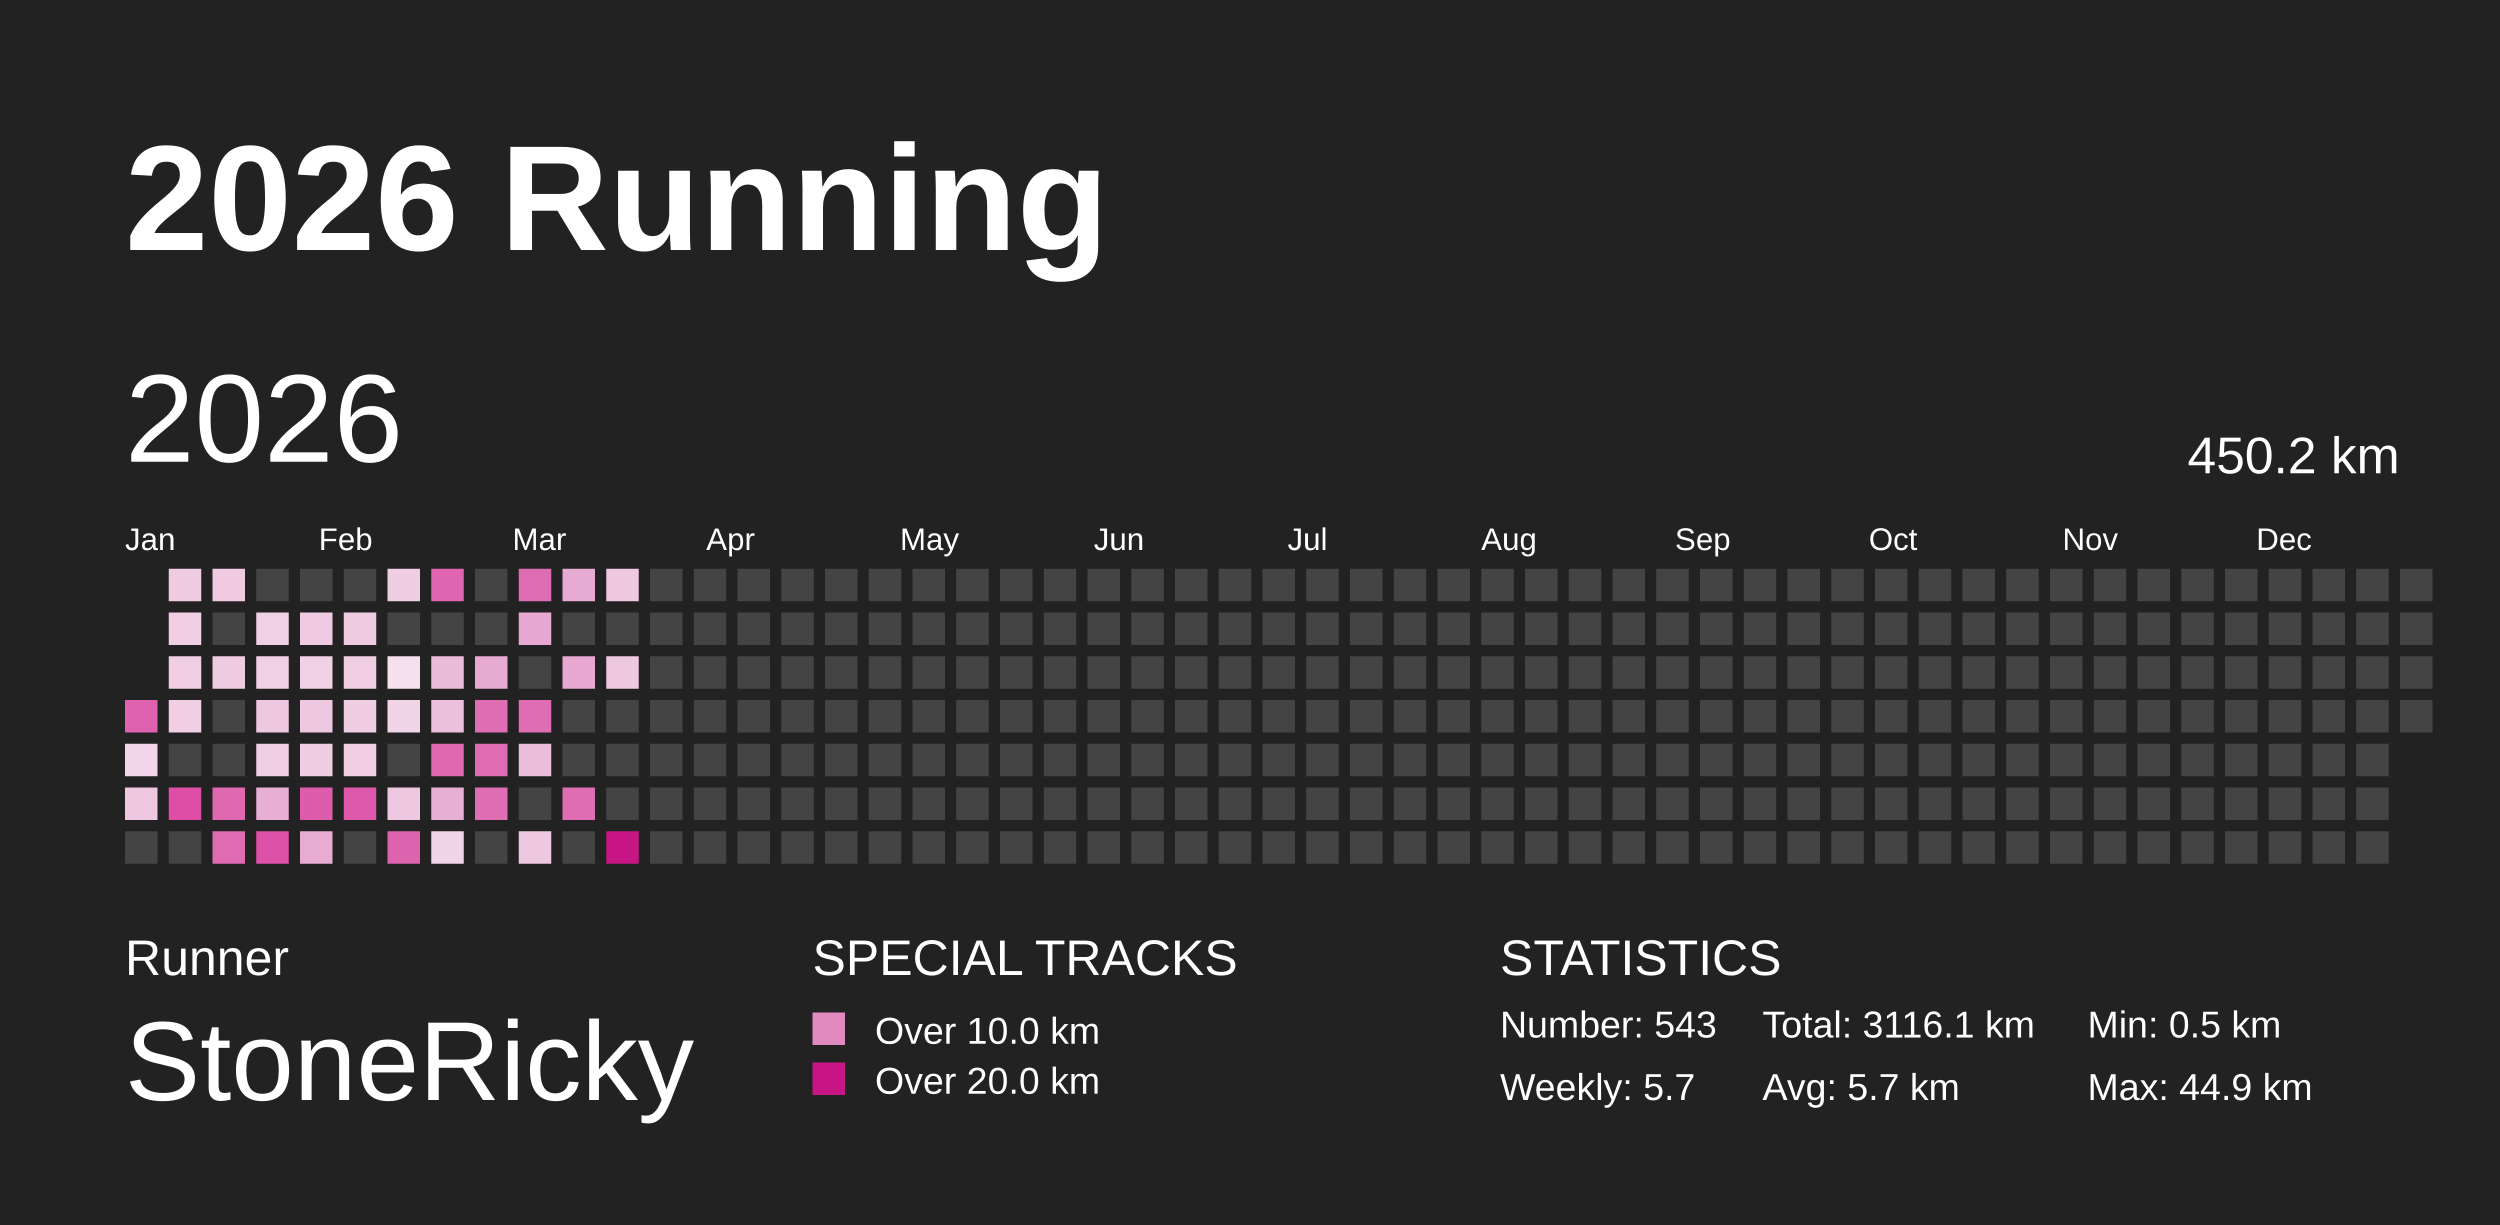
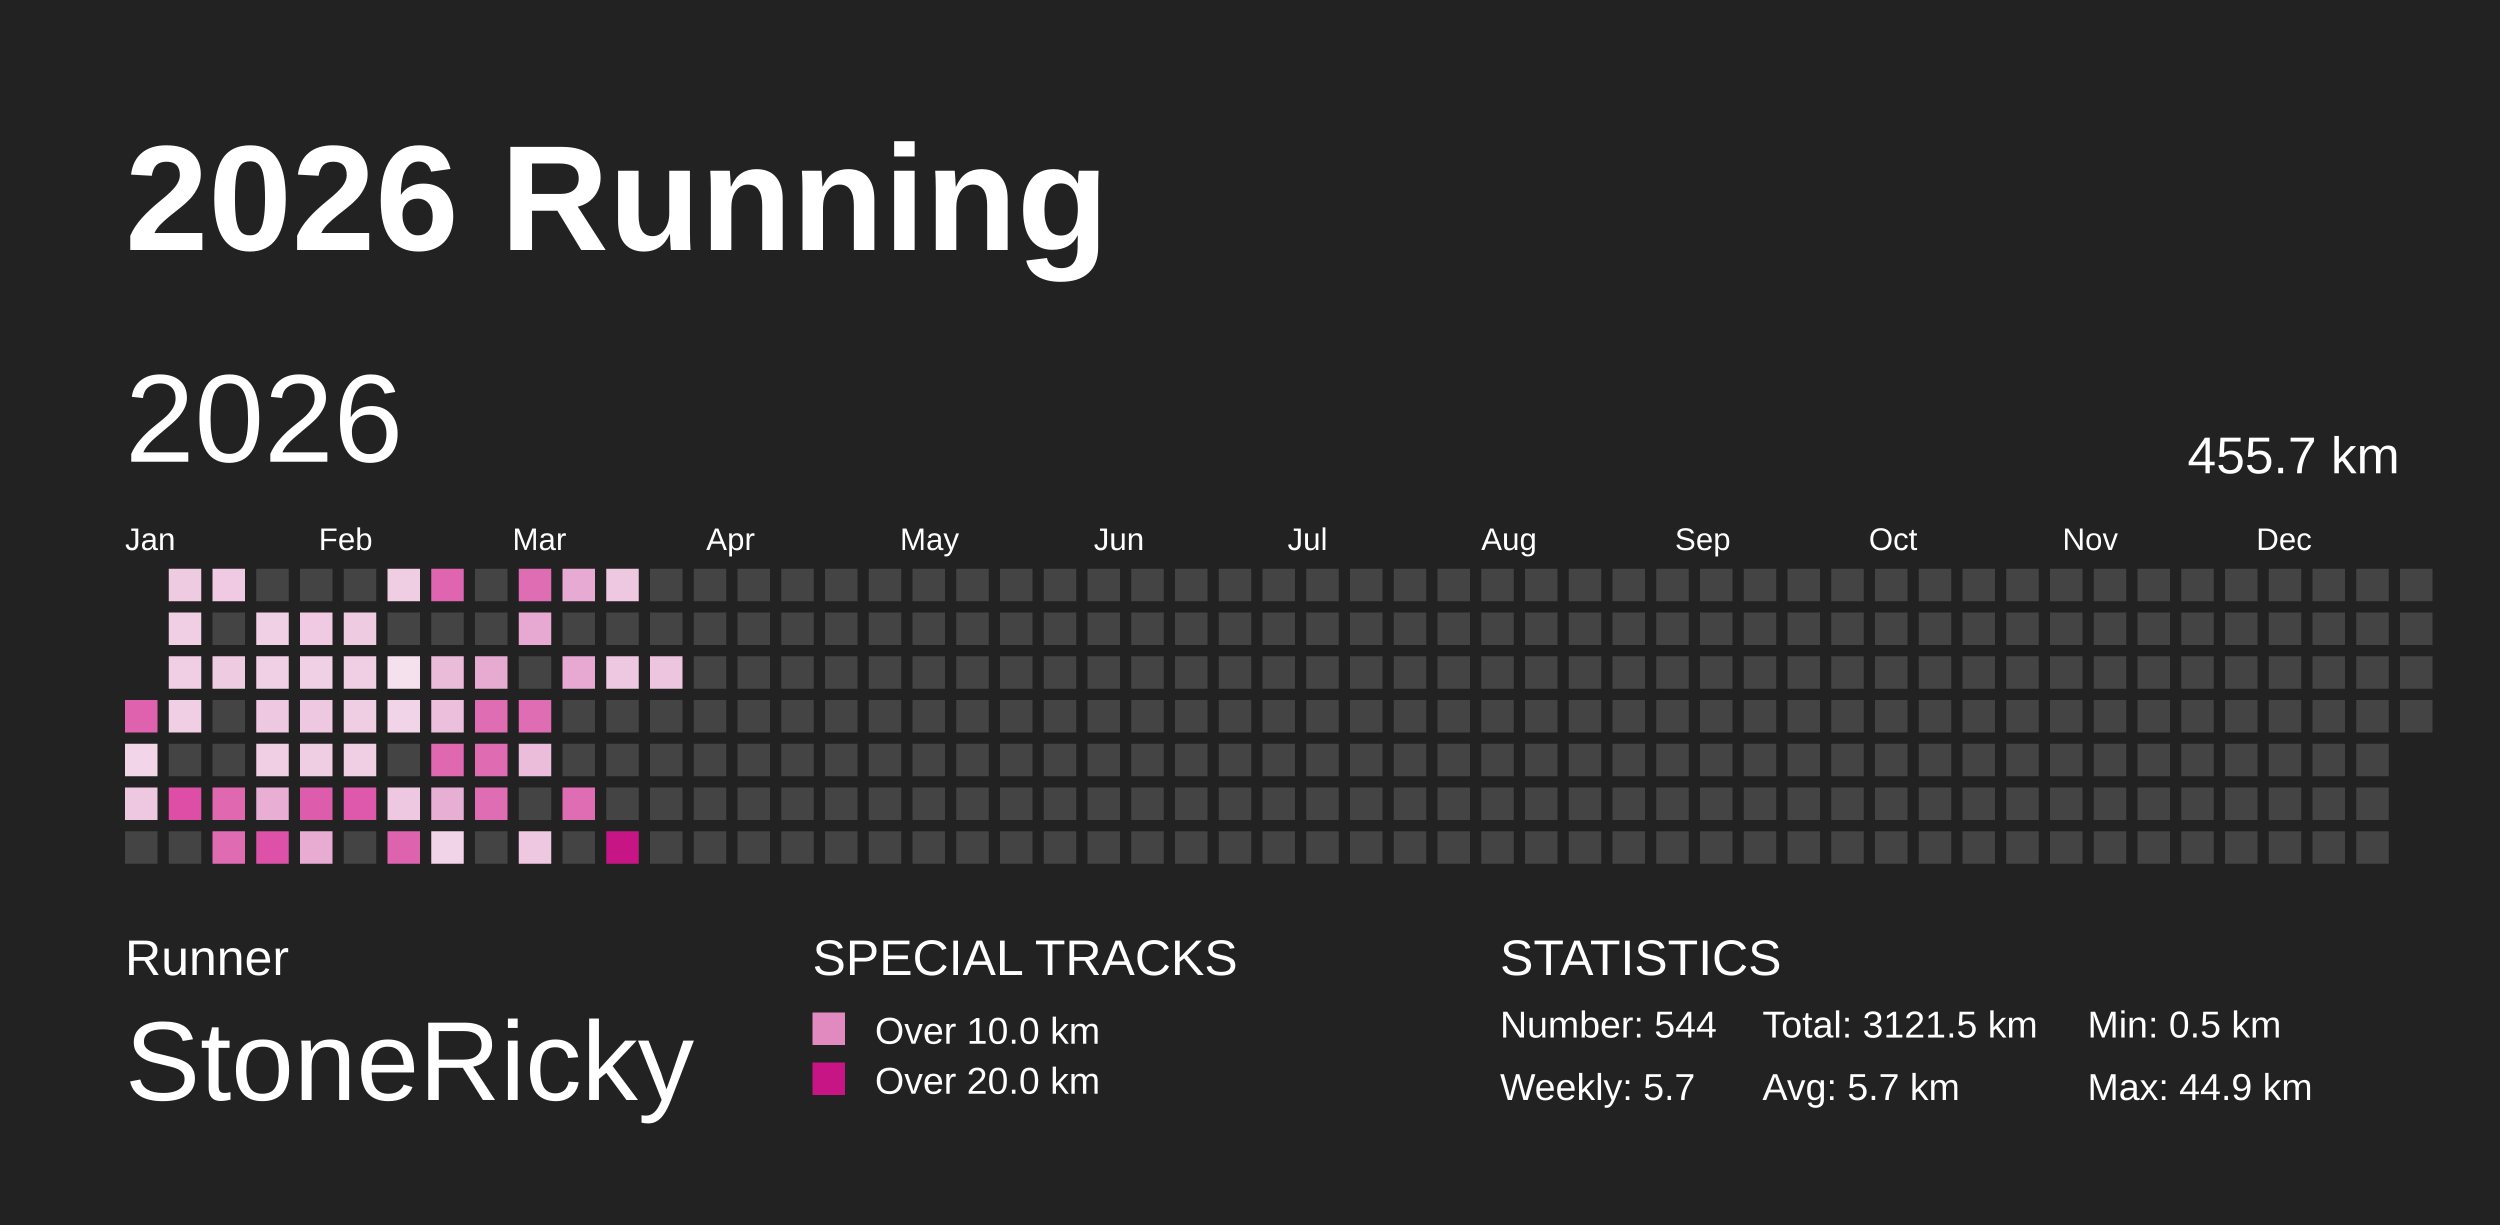
<svg xmlns="http://www.w3.org/2000/svg" baseProfile="full" height="98mm" version="1.1" viewBox="0,0,200,98" width="200mm">
  <defs />
  <rect fill="#222222" height="98" width="200" x="0" y="0" />
  <text fill="#FFFFFF" style="font-size:12px; font-family:Arial; font-weight:bold;" x="10" y="20">2026 Running</text>
  <text fill="#FFFFFF" style="font-size:4px; font-family:Arial" x="10" y="78">Runner</text>
  <text fill="#FFFFFF" style="font-size:9px; font-family:Arial" x="10" y="88">StoneRicky</text>
  <text fill="#FFFFFF" style="font-size:4px; font-family:Arial" x="65" y="78">SPECIAL TRACKS</text>
  <rect fill="#E18ABF" height="2.6" width="2.6" x="65" y="81" />
  <text fill="#FFFFFF" style="font-size:3px; font-family:Arial" x="70" y="83.5">Over 10.0 km</text>
  <rect fill="#C71585" height="2.6" width="2.6" x="65" y="85" />
  <text fill="#FFFFFF" style="font-size:3px; font-family:Arial" x="70" y="87.5">Over 20.0 km</text>
  <text fill="#FFFFFF" style="font-size:4px; font-family:Arial" x="120" y="78">STATISTICS</text>
-   <text fill="#FFFFFF" style="font-size:3px; font-family:Arial" x="120" y="83">Number: 543</text>
+   <text fill="#FFFFFF" style="font-size:3px; font-family:Arial" x="120" y="83">Number: 544</text>
  <text fill="#FFFFFF" style="font-size:3px; font-family:Arial" x="120" y="88">Weekly: 5.7</text>
-   <text fill="#FFFFFF" style="font-size:3px; font-family:Arial" x="141" y="83">Total: 3116.1 km</text>
+   <text fill="#FFFFFF" style="font-size:3px; font-family:Arial" x="141" y="83">Total: 3121.5 km</text>
  <text fill="#FFFFFF" style="font-size:3px; font-family:Arial" x="141" y="88">Avg: 5.7 km</text>
  <text fill="#FFFFFF" style="font-size:3px; font-family:Arial" x="167" y="83">Min: 0.5 km</text>
  <text fill="#FFFFFF" style="font-size:3px; font-family:Arial" x="167" y="88">Max: 44.9 km</text>
  <text dominant-baseline="hanging" fill="#FFFFFF" style="font-size:10.0px; font-family:Arial;" x="10" y="30">2026</text>
-   <text dominant-baseline="hanging" fill="#FFFFFF" style="font-size:4.125px; font-family:Arial;" x="175" y="35">450.2 km</text>
+   <text dominant-baseline="hanging" fill="#FFFFFF" style="font-size:4.125px; font-family:Arial;" x="175" y="35">455.7 km</text>
  <text fill="#FFFFFF" style="font-size:2.5px; font-family:Arial" x="10.0" y="44">Jan</text>
  <text fill="#FFFFFF" style="font-size:2.5px; font-family:Arial" x="25.5" y="44">Feb</text>
  <text fill="#FFFFFF" style="font-size:2.5px; font-family:Arial" x="41.0" y="44">Mar</text>
  <text fill="#FFFFFF" style="font-size:2.5px; font-family:Arial" x="56.5" y="44">Apr</text>
  <text fill="#FFFFFF" style="font-size:2.5px; font-family:Arial" x="72.0" y="44">May</text>
  <text fill="#FFFFFF" style="font-size:2.5px; font-family:Arial" x="87.5" y="44">Jun</text>
  <text fill="#FFFFFF" style="font-size:2.5px; font-family:Arial" x="103.0" y="44">Jul</text>
  <text fill="#FFFFFF" style="font-size:2.5px; font-family:Arial" x="118.5" y="44">Aug</text>
  <text fill="#FFFFFF" style="font-size:2.5px; font-family:Arial" x="134.0" y="44">Sep</text>
  <text fill="#FFFFFF" style="font-size:2.5px; font-family:Arial" x="149.5" y="44">Oct</text>
  <text fill="#FFFFFF" style="font-size:2.5px; font-family:Arial" x="165.0" y="44">Nov</text>
  <text fill="#FFFFFF" style="font-size:2.5px; font-family:Arial" x="180.5" y="44">Dec</text>
  <rect fill="#de62ae" height="2.6" width="2.6" x="10.0" y="56.0" />
  <rect fill="#f2d5e8" height="2.6" width="2.6" x="10.0" y="59.5" />
  <rect fill="#eec7e0" height="2.6" width="2.6" x="10.0" y="63.0" />
  <rect fill="#444444" height="2.6" width="2.6" x="10.0" y="66.5" />
  <rect fill="#efcbe2" height="2.6" width="2.6" x="13.5" y="45.5" />
  <rect fill="#f0cee4" height="2.6" width="2.6" x="13.5" y="49.0" />
  <rect fill="#f0cee4" height="2.6" width="2.6" x="13.5" y="52.5" />
  <rect fill="#f0cee4" height="2.6" width="2.6" x="13.5" y="56.0" />
  <rect fill="#444444" height="2.6" width="2.6" x="13.5" y="59.5" />
  <rect fill="#de4ea7" height="2.6" width="2.6" x="13.5" y="63.0" />
  <rect fill="#444444" height="2.6" width="2.6" x="13.5" y="66.5" />
  <rect fill="#efcae2" height="2.6" width="2.6" x="17.0" y="45.5" />
  <rect fill="#444444" height="2.6" width="2.6" x="17.0" y="49.0" />
  <rect fill="#efcbe2" height="2.6" width="2.6" x="17.0" y="52.5" />
  <rect fill="#444444" height="2.6" width="2.6" x="17.0" y="56.0" />
  <rect fill="#444444" height="2.6" width="2.6" x="17.0" y="59.5" />
  <rect fill="#df68b1" height="2.6" width="2.6" x="17.0" y="63.0" />
  <rect fill="#df6bb2" height="2.6" width="2.6" x="17.0" y="66.5" />
  <rect fill="#444444" height="2.6" width="2.6" x="20.5" y="45.5" />
  <rect fill="#f0d0e5" height="2.6" width="2.6" x="20.5" y="49.0" />
  <rect fill="#f0d0e5" height="2.6" width="2.6" x="20.5" y="52.5" />
  <rect fill="#eec8e1" height="2.6" width="2.6" x="20.5" y="56.0" />
  <rect fill="#f0cfe4" height="2.6" width="2.6" x="20.5" y="59.5" />
  <rect fill="#e8aed3" height="2.6" width="2.6" x="20.5" y="63.0" />
  <rect fill="#de51a8" height="2.6" width="2.6" x="20.5" y="66.5" />
  <rect fill="#444444" height="2.6" width="2.6" x="24.0" y="45.5" />
  <rect fill="#efcae2" height="2.6" width="2.6" x="24.0" y="49.0" />
  <rect fill="#f0d0e5" height="2.6" width="2.6" x="24.0" y="52.5" />
  <rect fill="#eec7e0" height="2.6" width="2.6" x="24.0" y="56.0" />
  <rect fill="#efcde3" height="2.6" width="2.6" x="24.0" y="59.5" />
  <rect fill="#de5cac" height="2.6" width="2.6" x="24.0" y="63.0" />
  <rect fill="#e8acd3" height="2.6" width="2.6" x="24.0" y="66.5" />
  <rect fill="#444444" height="2.6" width="2.6" x="27.5" y="45.5" />
  <rect fill="#efcbe2" height="2.6" width="2.6" x="27.5" y="49.0" />
  <rect fill="#f0cee4" height="2.6" width="2.6" x="27.5" y="52.5" />
  <rect fill="#efcde3" height="2.6" width="2.6" x="27.5" y="56.0" />
  <rect fill="#f0cee4" height="2.6" width="2.6" x="27.5" y="59.5" />
  <rect fill="#de59ab" height="2.6" width="2.6" x="27.5" y="63.0" />
  <rect fill="#444444" height="2.6" width="2.6" x="27.5" y="66.5" />
  <rect fill="#efcde3" height="2.6" width="2.6" x="31.0" y="45.5" />
  <rect fill="#444444" height="2.6" width="2.6" x="31.0" y="49.0" />
  <rect fill="#f5e1ee" height="2.6" width="2.6" x="31.0" y="52.5" />
  <rect fill="#f1d4e7" height="2.6" width="2.6" x="31.0" y="56.0" />
  <rect fill="#444444" height="2.6" width="2.6" x="31.0" y="59.5" />
  <rect fill="#eec7e0" height="2.6" width="2.6" x="31.0" y="63.0" />
  <rect fill="#de63af" height="2.6" width="2.6" x="31.0" y="66.5" />
  <rect fill="#df65b0" height="2.6" width="2.6" x="34.5" y="45.5" />
  <rect fill="#444444" height="2.6" width="2.6" x="34.5" y="49.0" />
  <rect fill="#ebbcda" height="2.6" width="2.6" x="34.5" y="52.5" />
  <rect fill="#ecbfdc" height="2.6" width="2.6" x="34.5" y="56.0" />
  <rect fill="#df68b1" height="2.6" width="2.6" x="34.5" y="59.5" />
  <rect fill="#e8afd4" height="2.6" width="2.6" x="34.5" y="63.0" />
  <rect fill="#f1d4e7" height="2.6" width="2.6" x="34.5" y="66.5" />
  <rect fill="#444444" height="2.6" width="2.6" x="38.0" y="45.5" />
  <rect fill="#444444" height="2.6" width="2.6" x="38.0" y="49.0" />
  <rect fill="#e7aad1" height="2.6" width="2.6" x="38.0" y="52.5" />
  <rect fill="#df6db3" height="2.6" width="2.6" x="38.0" y="56.0" />
  <rect fill="#df6bb2" height="2.6" width="2.6" x="38.0" y="59.5" />
  <rect fill="#df6db3" height="2.6" width="2.6" x="38.0" y="63.0" />
  <rect fill="#444444" height="2.6" width="2.6" x="38.0" y="66.5" />
  <rect fill="#df6db3" height="2.6" width="2.6" x="41.5" y="45.5" />
  <rect fill="#e7a9d1" height="2.6" width="2.6" x="41.5" y="49.0" />
  <rect fill="#444444" height="2.6" width="2.6" x="41.5" y="52.5" />
  <rect fill="#df6db3" height="2.6" width="2.6" x="41.5" y="56.0" />
  <rect fill="#ecbddb" height="2.6" width="2.6" x="41.5" y="59.5" />
  <rect fill="#444444" height="2.6" width="2.6" x="41.5" y="63.0" />
  <rect fill="#eec8e1" height="2.6" width="2.6" x="41.5" y="66.5" />
  <rect fill="#e7aad2" height="2.6" width="2.6" x="45.0" y="45.5" />
  <rect fill="#444444" height="2.6" width="2.6" x="45.0" y="49.0" />
  <rect fill="#e7a9d1" height="2.6" width="2.6" x="45.0" y="52.5" />
  <rect fill="#444444" height="2.6" width="2.6" x="45.0" y="56.0" />
  <rect fill="#444444" height="2.6" width="2.6" x="45.0" y="59.5" />
  <rect fill="#df6db3" height="2.6" width="2.6" x="45.0" y="63.0" />
  <rect fill="#444444" height="2.6" width="2.6" x="45.0" y="66.5" />
  <rect fill="#eec8e1" height="2.6" width="2.6" x="48.5" y="45.5" />
  <rect fill="#444444" height="2.6" width="2.6" x="48.5" y="49.0" />
  <rect fill="#eec8e1" height="2.6" width="2.6" x="48.5" y="52.5" />
  <rect fill="#444444" height="2.6" width="2.6" x="48.5" y="56.0" />
  <rect fill="#444444" height="2.6" width="2.6" x="48.5" y="59.5" />
  <rect fill="#444444" height="2.6" width="2.6" x="48.5" y="63.0" />
  <rect fill="#C71585" height="2.6" width="2.6" x="48.5" y="66.5" />
  <rect fill="#444444" height="2.6" width="2.6" x="52.0" y="45.5" />
  <rect fill="#444444" height="2.6" width="2.6" x="52.0" y="49.0" />
-   <rect fill="#444444" height="2.6" width="2.6" x="52.0" y="52.5" />
+   <rect fill="#edc5df" height="2.6" width="2.6" x="52.0" y="52.5" />
  <rect fill="#444444" height="2.6" width="2.6" x="52.0" y="56.0" />
  <rect fill="#444444" height="2.6" width="2.6" x="52.0" y="59.5" />
  <rect fill="#444444" height="2.6" width="2.6" x="52.0" y="63.0" />
  <rect fill="#444444" height="2.6" width="2.6" x="52.0" y="66.5" />
  <rect fill="#444444" height="2.6" width="2.6" x="55.5" y="45.5" />
  <rect fill="#444444" height="2.6" width="2.6" x="55.5" y="49.0" />
  <rect fill="#444444" height="2.6" width="2.6" x="55.5" y="52.5" />
  <rect fill="#444444" height="2.6" width="2.6" x="55.5" y="56.0" />
  <rect fill="#444444" height="2.6" width="2.6" x="55.5" y="59.5" />
  <rect fill="#444444" height="2.6" width="2.6" x="55.5" y="63.0" />
  <rect fill="#444444" height="2.6" width="2.6" x="55.5" y="66.5" />
  <rect fill="#444444" height="2.6" width="2.6" x="59.0" y="45.5" />
  <rect fill="#444444" height="2.6" width="2.6" x="59.0" y="49.0" />
  <rect fill="#444444" height="2.6" width="2.6" x="59.0" y="52.5" />
  <rect fill="#444444" height="2.6" width="2.6" x="59.0" y="56.0" />
  <rect fill="#444444" height="2.6" width="2.6" x="59.0" y="59.5" />
  <rect fill="#444444" height="2.6" width="2.6" x="59.0" y="63.0" />
  <rect fill="#444444" height="2.6" width="2.6" x="59.0" y="66.5" />
  <rect fill="#444444" height="2.6" width="2.6" x="62.5" y="45.5" />
  <rect fill="#444444" height="2.6" width="2.6" x="62.5" y="49.0" />
  <rect fill="#444444" height="2.6" width="2.6" x="62.5" y="52.5" />
  <rect fill="#444444" height="2.6" width="2.6" x="62.5" y="56.0" />
  <rect fill="#444444" height="2.6" width="2.6" x="62.5" y="59.5" />
  <rect fill="#444444" height="2.6" width="2.6" x="62.5" y="63.0" />
  <rect fill="#444444" height="2.6" width="2.6" x="62.5" y="66.5" />
  <rect fill="#444444" height="2.6" width="2.6" x="66.0" y="45.5" />
  <rect fill="#444444" height="2.6" width="2.6" x="66.0" y="49.0" />
  <rect fill="#444444" height="2.6" width="2.6" x="66.0" y="52.5" />
  <rect fill="#444444" height="2.6" width="2.6" x="66.0" y="56.0" />
  <rect fill="#444444" height="2.6" width="2.6" x="66.0" y="59.5" />
  <rect fill="#444444" height="2.6" width="2.6" x="66.0" y="63.0" />
  <rect fill="#444444" height="2.6" width="2.6" x="66.0" y="66.5" />
  <rect fill="#444444" height="2.6" width="2.6" x="69.5" y="45.5" />
  <rect fill="#444444" height="2.6" width="2.6" x="69.5" y="49.0" />
  <rect fill="#444444" height="2.6" width="2.6" x="69.5" y="52.5" />
  <rect fill="#444444" height="2.6" width="2.6" x="69.5" y="56.0" />
  <rect fill="#444444" height="2.6" width="2.6" x="69.5" y="59.5" />
  <rect fill="#444444" height="2.6" width="2.6" x="69.5" y="63.0" />
  <rect fill="#444444" height="2.6" width="2.6" x="69.5" y="66.5" />
  <rect fill="#444444" height="2.6" width="2.6" x="73.0" y="45.5" />
  <rect fill="#444444" height="2.6" width="2.6" x="73.0" y="49.0" />
  <rect fill="#444444" height="2.6" width="2.6" x="73.0" y="52.5" />
  <rect fill="#444444" height="2.6" width="2.6" x="73.0" y="56.0" />
  <rect fill="#444444" height="2.6" width="2.6" x="73.0" y="59.5" />
  <rect fill="#444444" height="2.6" width="2.6" x="73.0" y="63.0" />
  <rect fill="#444444" height="2.6" width="2.6" x="73.0" y="66.5" />
  <rect fill="#444444" height="2.6" width="2.6" x="76.5" y="45.5" />
  <rect fill="#444444" height="2.6" width="2.6" x="76.5" y="49.0" />
  <rect fill="#444444" height="2.6" width="2.6" x="76.5" y="52.5" />
  <rect fill="#444444" height="2.6" width="2.6" x="76.5" y="56.0" />
  <rect fill="#444444" height="2.6" width="2.6" x="76.5" y="59.5" />
  <rect fill="#444444" height="2.6" width="2.6" x="76.5" y="63.0" />
  <rect fill="#444444" height="2.6" width="2.6" x="76.5" y="66.5" />
  <rect fill="#444444" height="2.6" width="2.6" x="80.0" y="45.5" />
  <rect fill="#444444" height="2.6" width="2.6" x="80.0" y="49.0" />
  <rect fill="#444444" height="2.6" width="2.6" x="80.0" y="52.5" />
  <rect fill="#444444" height="2.6" width="2.6" x="80.0" y="56.0" />
  <rect fill="#444444" height="2.6" width="2.6" x="80.0" y="59.5" />
  <rect fill="#444444" height="2.6" width="2.6" x="80.0" y="63.0" />
  <rect fill="#444444" height="2.6" width="2.6" x="80.0" y="66.5" />
  <rect fill="#444444" height="2.6" width="2.6" x="83.5" y="45.5" />
  <rect fill="#444444" height="2.6" width="2.6" x="83.5" y="49.0" />
  <rect fill="#444444" height="2.6" width="2.6" x="83.5" y="52.5" />
  <rect fill="#444444" height="2.6" width="2.6" x="83.5" y="56.0" />
  <rect fill="#444444" height="2.6" width="2.6" x="83.5" y="59.5" />
  <rect fill="#444444" height="2.6" width="2.6" x="83.5" y="63.0" />
  <rect fill="#444444" height="2.6" width="2.6" x="83.5" y="66.5" />
  <rect fill="#444444" height="2.6" width="2.6" x="87.0" y="45.5" />
  <rect fill="#444444" height="2.6" width="2.6" x="87.0" y="49.0" />
  <rect fill="#444444" height="2.6" width="2.6" x="87.0" y="52.5" />
  <rect fill="#444444" height="2.6" width="2.6" x="87.0" y="56.0" />
  <rect fill="#444444" height="2.6" width="2.6" x="87.0" y="59.5" />
  <rect fill="#444444" height="2.6" width="2.6" x="87.0" y="63.0" />
  <rect fill="#444444" height="2.6" width="2.6" x="87.0" y="66.5" />
  <rect fill="#444444" height="2.6" width="2.6" x="90.5" y="45.5" />
  <rect fill="#444444" height="2.6" width="2.6" x="90.5" y="49.0" />
  <rect fill="#444444" height="2.6" width="2.6" x="90.5" y="52.5" />
  <rect fill="#444444" height="2.6" width="2.6" x="90.5" y="56.0" />
  <rect fill="#444444" height="2.6" width="2.6" x="90.5" y="59.5" />
  <rect fill="#444444" height="2.6" width="2.6" x="90.5" y="63.0" />
  <rect fill="#444444" height="2.6" width="2.6" x="90.5" y="66.5" />
  <rect fill="#444444" height="2.6" width="2.6" x="94.0" y="45.5" />
  <rect fill="#444444" height="2.6" width="2.6" x="94.0" y="49.0" />
  <rect fill="#444444" height="2.6" width="2.6" x="94.0" y="52.5" />
  <rect fill="#444444" height="2.6" width="2.6" x="94.0" y="56.0" />
  <rect fill="#444444" height="2.6" width="2.6" x="94.0" y="59.5" />
  <rect fill="#444444" height="2.6" width="2.6" x="94.0" y="63.0" />
  <rect fill="#444444" height="2.6" width="2.6" x="94.0" y="66.5" />
  <rect fill="#444444" height="2.6" width="2.6" x="97.5" y="45.5" />
  <rect fill="#444444" height="2.6" width="2.6" x="97.5" y="49.0" />
  <rect fill="#444444" height="2.6" width="2.6" x="97.5" y="52.5" />
  <rect fill="#444444" height="2.6" width="2.6" x="97.5" y="56.0" />
  <rect fill="#444444" height="2.6" width="2.6" x="97.5" y="59.5" />
  <rect fill="#444444" height="2.6" width="2.6" x="97.5" y="63.0" />
  <rect fill="#444444" height="2.6" width="2.6" x="97.5" y="66.5" />
  <rect fill="#444444" height="2.6" width="2.6" x="101.0" y="45.5" />
  <rect fill="#444444" height="2.6" width="2.6" x="101.0" y="49.0" />
  <rect fill="#444444" height="2.6" width="2.6" x="101.0" y="52.5" />
  <rect fill="#444444" height="2.6" width="2.6" x="101.0" y="56.0" />
  <rect fill="#444444" height="2.6" width="2.6" x="101.0" y="59.5" />
  <rect fill="#444444" height="2.6" width="2.6" x="101.0" y="63.0" />
  <rect fill="#444444" height="2.6" width="2.6" x="101.0" y="66.5" />
  <rect fill="#444444" height="2.6" width="2.6" x="104.5" y="45.5" />
  <rect fill="#444444" height="2.6" width="2.6" x="104.5" y="49.0" />
  <rect fill="#444444" height="2.6" width="2.6" x="104.5" y="52.5" />
  <rect fill="#444444" height="2.6" width="2.6" x="104.5" y="56.0" />
  <rect fill="#444444" height="2.6" width="2.6" x="104.5" y="59.5" />
  <rect fill="#444444" height="2.6" width="2.6" x="104.5" y="63.0" />
  <rect fill="#444444" height="2.6" width="2.6" x="104.5" y="66.5" />
  <rect fill="#444444" height="2.6" width="2.6" x="108.0" y="45.5" />
  <rect fill="#444444" height="2.6" width="2.6" x="108.0" y="49.0" />
  <rect fill="#444444" height="2.6" width="2.6" x="108.0" y="52.5" />
  <rect fill="#444444" height="2.6" width="2.6" x="108.0" y="56.0" />
  <rect fill="#444444" height="2.6" width="2.6" x="108.0" y="59.5" />
  <rect fill="#444444" height="2.6" width="2.6" x="108.0" y="63.0" />
  <rect fill="#444444" height="2.6" width="2.6" x="108.0" y="66.5" />
  <rect fill="#444444" height="2.6" width="2.6" x="111.5" y="45.5" />
  <rect fill="#444444" height="2.6" width="2.6" x="111.5" y="49.0" />
  <rect fill="#444444" height="2.6" width="2.6" x="111.5" y="52.5" />
  <rect fill="#444444" height="2.6" width="2.6" x="111.5" y="56.0" />
  <rect fill="#444444" height="2.6" width="2.6" x="111.5" y="59.5" />
  <rect fill="#444444" height="2.6" width="2.6" x="111.5" y="63.0" />
  <rect fill="#444444" height="2.6" width="2.6" x="111.5" y="66.5" />
  <rect fill="#444444" height="2.6" width="2.6" x="115.0" y="45.5" />
  <rect fill="#444444" height="2.6" width="2.6" x="115.0" y="49.0" />
  <rect fill="#444444" height="2.6" width="2.6" x="115.0" y="52.5" />
  <rect fill="#444444" height="2.6" width="2.6" x="115.0" y="56.0" />
  <rect fill="#444444" height="2.6" width="2.6" x="115.0" y="59.5" />
  <rect fill="#444444" height="2.6" width="2.6" x="115.0" y="63.0" />
  <rect fill="#444444" height="2.6" width="2.6" x="115.0" y="66.5" />
  <rect fill="#444444" height="2.6" width="2.6" x="118.5" y="45.5" />
  <rect fill="#444444" height="2.6" width="2.6" x="118.5" y="49.0" />
  <rect fill="#444444" height="2.6" width="2.6" x="118.5" y="52.5" />
  <rect fill="#444444" height="2.6" width="2.6" x="118.5" y="56.0" />
  <rect fill="#444444" height="2.6" width="2.6" x="118.5" y="59.5" />
  <rect fill="#444444" height="2.6" width="2.6" x="118.5" y="63.0" />
  <rect fill="#444444" height="2.6" width="2.6" x="118.5" y="66.5" />
  <rect fill="#444444" height="2.6" width="2.6" x="122.0" y="45.5" />
  <rect fill="#444444" height="2.6" width="2.6" x="122.0" y="49.0" />
  <rect fill="#444444" height="2.6" width="2.6" x="122.0" y="52.5" />
  <rect fill="#444444" height="2.6" width="2.6" x="122.0" y="56.0" />
  <rect fill="#444444" height="2.6" width="2.6" x="122.0" y="59.5" />
  <rect fill="#444444" height="2.6" width="2.6" x="122.0" y="63.0" />
  <rect fill="#444444" height="2.6" width="2.6" x="122.0" y="66.5" />
  <rect fill="#444444" height="2.6" width="2.6" x="125.5" y="45.5" />
  <rect fill="#444444" height="2.6" width="2.6" x="125.5" y="49.0" />
  <rect fill="#444444" height="2.6" width="2.6" x="125.5" y="52.5" />
  <rect fill="#444444" height="2.6" width="2.6" x="125.5" y="56.0" />
  <rect fill="#444444" height="2.6" width="2.6" x="125.5" y="59.5" />
  <rect fill="#444444" height="2.6" width="2.6" x="125.5" y="63.0" />
  <rect fill="#444444" height="2.6" width="2.6" x="125.5" y="66.5" />
  <rect fill="#444444" height="2.6" width="2.6" x="129.0" y="45.5" />
  <rect fill="#444444" height="2.6" width="2.6" x="129.0" y="49.0" />
  <rect fill="#444444" height="2.6" width="2.6" x="129.0" y="52.5" />
  <rect fill="#444444" height="2.6" width="2.6" x="129.0" y="56.0" />
  <rect fill="#444444" height="2.6" width="2.6" x="129.0" y="59.5" />
  <rect fill="#444444" height="2.6" width="2.6" x="129.0" y="63.0" />
  <rect fill="#444444" height="2.6" width="2.6" x="129.0" y="66.5" />
  <rect fill="#444444" height="2.6" width="2.6" x="132.5" y="45.5" />
  <rect fill="#444444" height="2.6" width="2.6" x="132.5" y="49.0" />
  <rect fill="#444444" height="2.6" width="2.6" x="132.5" y="52.5" />
  <rect fill="#444444" height="2.6" width="2.6" x="132.5" y="56.0" />
  <rect fill="#444444" height="2.6" width="2.6" x="132.5" y="59.5" />
  <rect fill="#444444" height="2.6" width="2.6" x="132.5" y="63.0" />
  <rect fill="#444444" height="2.6" width="2.6" x="132.5" y="66.5" />
  <rect fill="#444444" height="2.6" width="2.6" x="136.0" y="45.5" />
  <rect fill="#444444" height="2.6" width="2.6" x="136.0" y="49.0" />
  <rect fill="#444444" height="2.6" width="2.6" x="136.0" y="52.5" />
  <rect fill="#444444" height="2.6" width="2.6" x="136.0" y="56.0" />
  <rect fill="#444444" height="2.6" width="2.6" x="136.0" y="59.5" />
  <rect fill="#444444" height="2.6" width="2.6" x="136.0" y="63.0" />
  <rect fill="#444444" height="2.6" width="2.6" x="136.0" y="66.5" />
  <rect fill="#444444" height="2.6" width="2.6" x="139.5" y="45.5" />
  <rect fill="#444444" height="2.6" width="2.6" x="139.5" y="49.0" />
  <rect fill="#444444" height="2.6" width="2.6" x="139.5" y="52.5" />
  <rect fill="#444444" height="2.6" width="2.6" x="139.5" y="56.0" />
  <rect fill="#444444" height="2.6" width="2.6" x="139.5" y="59.5" />
  <rect fill="#444444" height="2.6" width="2.6" x="139.5" y="63.0" />
  <rect fill="#444444" height="2.6" width="2.6" x="139.5" y="66.5" />
  <rect fill="#444444" height="2.6" width="2.6" x="143.0" y="45.5" />
  <rect fill="#444444" height="2.6" width="2.6" x="143.0" y="49.0" />
  <rect fill="#444444" height="2.6" width="2.6" x="143.0" y="52.5" />
  <rect fill="#444444" height="2.6" width="2.6" x="143.0" y="56.0" />
  <rect fill="#444444" height="2.6" width="2.6" x="143.0" y="59.5" />
  <rect fill="#444444" height="2.6" width="2.6" x="143.0" y="63.0" />
  <rect fill="#444444" height="2.6" width="2.6" x="143.0" y="66.5" />
  <rect fill="#444444" height="2.6" width="2.6" x="146.5" y="45.5" />
  <rect fill="#444444" height="2.6" width="2.6" x="146.5" y="49.0" />
  <rect fill="#444444" height="2.6" width="2.6" x="146.5" y="52.5" />
  <rect fill="#444444" height="2.6" width="2.6" x="146.5" y="56.0" />
  <rect fill="#444444" height="2.6" width="2.6" x="146.5" y="59.5" />
  <rect fill="#444444" height="2.6" width="2.6" x="146.5" y="63.0" />
  <rect fill="#444444" height="2.6" width="2.6" x="146.5" y="66.5" />
  <rect fill="#444444" height="2.6" width="2.6" x="150.0" y="45.5" />
  <rect fill="#444444" height="2.6" width="2.6" x="150.0" y="49.0" />
  <rect fill="#444444" height="2.6" width="2.6" x="150.0" y="52.5" />
  <rect fill="#444444" height="2.6" width="2.6" x="150.0" y="56.0" />
  <rect fill="#444444" height="2.6" width="2.6" x="150.0" y="59.5" />
  <rect fill="#444444" height="2.6" width="2.6" x="150.0" y="63.0" />
  <rect fill="#444444" height="2.6" width="2.6" x="150.0" y="66.5" />
  <rect fill="#444444" height="2.6" width="2.6" x="153.5" y="45.5" />
  <rect fill="#444444" height="2.6" width="2.6" x="153.5" y="49.0" />
  <rect fill="#444444" height="2.6" width="2.6" x="153.5" y="52.5" />
  <rect fill="#444444" height="2.6" width="2.6" x="153.5" y="56.0" />
  <rect fill="#444444" height="2.6" width="2.6" x="153.5" y="59.5" />
  <rect fill="#444444" height="2.6" width="2.6" x="153.5" y="63.0" />
  <rect fill="#444444" height="2.6" width="2.6" x="153.5" y="66.5" />
  <rect fill="#444444" height="2.6" width="2.6" x="157.0" y="45.5" />
  <rect fill="#444444" height="2.6" width="2.6" x="157.0" y="49.0" />
  <rect fill="#444444" height="2.6" width="2.6" x="157.0" y="52.5" />
  <rect fill="#444444" height="2.6" width="2.6" x="157.0" y="56.0" />
  <rect fill="#444444" height="2.6" width="2.6" x="157.0" y="59.5" />
  <rect fill="#444444" height="2.6" width="2.6" x="157.0" y="63.0" />
  <rect fill="#444444" height="2.6" width="2.6" x="157.0" y="66.5" />
  <rect fill="#444444" height="2.6" width="2.6" x="160.5" y="45.5" />
  <rect fill="#444444" height="2.6" width="2.6" x="160.5" y="49.0" />
  <rect fill="#444444" height="2.6" width="2.6" x="160.5" y="52.5" />
  <rect fill="#444444" height="2.6" width="2.6" x="160.5" y="56.0" />
  <rect fill="#444444" height="2.6" width="2.6" x="160.5" y="59.5" />
  <rect fill="#444444" height="2.6" width="2.6" x="160.5" y="63.0" />
  <rect fill="#444444" height="2.6" width="2.6" x="160.5" y="66.5" />
  <rect fill="#444444" height="2.6" width="2.6" x="164.0" y="45.5" />
  <rect fill="#444444" height="2.6" width="2.6" x="164.0" y="49.0" />
  <rect fill="#444444" height="2.6" width="2.6" x="164.0" y="52.5" />
  <rect fill="#444444" height="2.6" width="2.6" x="164.0" y="56.0" />
  <rect fill="#444444" height="2.6" width="2.6" x="164.0" y="59.5" />
  <rect fill="#444444" height="2.6" width="2.6" x="164.0" y="63.0" />
  <rect fill="#444444" height="2.6" width="2.6" x="164.0" y="66.5" />
  <rect fill="#444444" height="2.6" width="2.6" x="167.5" y="45.5" />
  <rect fill="#444444" height="2.6" width="2.6" x="167.5" y="49.0" />
  <rect fill="#444444" height="2.6" width="2.6" x="167.5" y="52.5" />
  <rect fill="#444444" height="2.6" width="2.6" x="167.5" y="56.0" />
  <rect fill="#444444" height="2.6" width="2.6" x="167.5" y="59.5" />
  <rect fill="#444444" height="2.6" width="2.6" x="167.5" y="63.0" />
  <rect fill="#444444" height="2.6" width="2.6" x="167.5" y="66.5" />
  <rect fill="#444444" height="2.6" width="2.6" x="171.0" y="45.5" />
  <rect fill="#444444" height="2.6" width="2.6" x="171.0" y="49.0" />
  <rect fill="#444444" height="2.6" width="2.6" x="171.0" y="52.5" />
  <rect fill="#444444" height="2.6" width="2.6" x="171.0" y="56.0" />
  <rect fill="#444444" height="2.6" width="2.6" x="171.0" y="59.5" />
  <rect fill="#444444" height="2.6" width="2.6" x="171.0" y="63.0" />
  <rect fill="#444444" height="2.6" width="2.6" x="171.0" y="66.5" />
  <rect fill="#444444" height="2.6" width="2.6" x="174.5" y="45.5" />
  <rect fill="#444444" height="2.6" width="2.6" x="174.5" y="49.0" />
  <rect fill="#444444" height="2.6" width="2.6" x="174.5" y="52.5" />
  <rect fill="#444444" height="2.6" width="2.6" x="174.5" y="56.0" />
  <rect fill="#444444" height="2.6" width="2.6" x="174.5" y="59.5" />
  <rect fill="#444444" height="2.6" width="2.6" x="174.5" y="63.0" />
  <rect fill="#444444" height="2.6" width="2.6" x="174.5" y="66.5" />
  <rect fill="#444444" height="2.6" width="2.6" x="178.0" y="45.5" />
  <rect fill="#444444" height="2.6" width="2.6" x="178.0" y="49.0" />
  <rect fill="#444444" height="2.6" width="2.6" x="178.0" y="52.5" />
  <rect fill="#444444" height="2.6" width="2.6" x="178.0" y="56.0" />
  <rect fill="#444444" height="2.6" width="2.6" x="178.0" y="59.5" />
  <rect fill="#444444" height="2.6" width="2.6" x="178.0" y="63.0" />
  <rect fill="#444444" height="2.6" width="2.6" x="178.0" y="66.5" />
  <rect fill="#444444" height="2.6" width="2.6" x="181.5" y="45.5" />
  <rect fill="#444444" height="2.6" width="2.6" x="181.5" y="49.0" />
  <rect fill="#444444" height="2.6" width="2.6" x="181.5" y="52.5" />
  <rect fill="#444444" height="2.6" width="2.6" x="181.5" y="56.0" />
  <rect fill="#444444" height="2.6" width="2.6" x="181.5" y="59.5" />
  <rect fill="#444444" height="2.6" width="2.6" x="181.5" y="63.0" />
  <rect fill="#444444" height="2.6" width="2.6" x="181.5" y="66.5" />
  <rect fill="#444444" height="2.6" width="2.6" x="185.0" y="45.5" />
  <rect fill="#444444" height="2.6" width="2.6" x="185.0" y="49.0" />
  <rect fill="#444444" height="2.6" width="2.6" x="185.0" y="52.5" />
  <rect fill="#444444" height="2.6" width="2.6" x="185.0" y="56.0" />
  <rect fill="#444444" height="2.6" width="2.6" x="185.0" y="59.5" />
  <rect fill="#444444" height="2.6" width="2.6" x="185.0" y="63.0" />
  <rect fill="#444444" height="2.6" width="2.6" x="185.0" y="66.5" />
  <rect fill="#444444" height="2.6" width="2.6" x="188.5" y="45.5" />
  <rect fill="#444444" height="2.6" width="2.6" x="188.5" y="49.0" />
  <rect fill="#444444" height="2.6" width="2.6" x="188.5" y="52.5" />
  <rect fill="#444444" height="2.6" width="2.6" x="188.5" y="56.0" />
  <rect fill="#444444" height="2.6" width="2.6" x="188.5" y="59.5" />
  <rect fill="#444444" height="2.6" width="2.6" x="188.5" y="63.0" />
  <rect fill="#444444" height="2.6" width="2.6" x="188.5" y="66.5" />
  <rect fill="#444444" height="2.6" width="2.6" x="192.0" y="45.5" />
  <rect fill="#444444" height="2.6" width="2.6" x="192.0" y="49.0" />
  <rect fill="#444444" height="2.6" width="2.6" x="192.0" y="52.5" />
  <rect fill="#444444" height="2.6" width="2.6" x="192.0" y="56.0" />
</svg>
